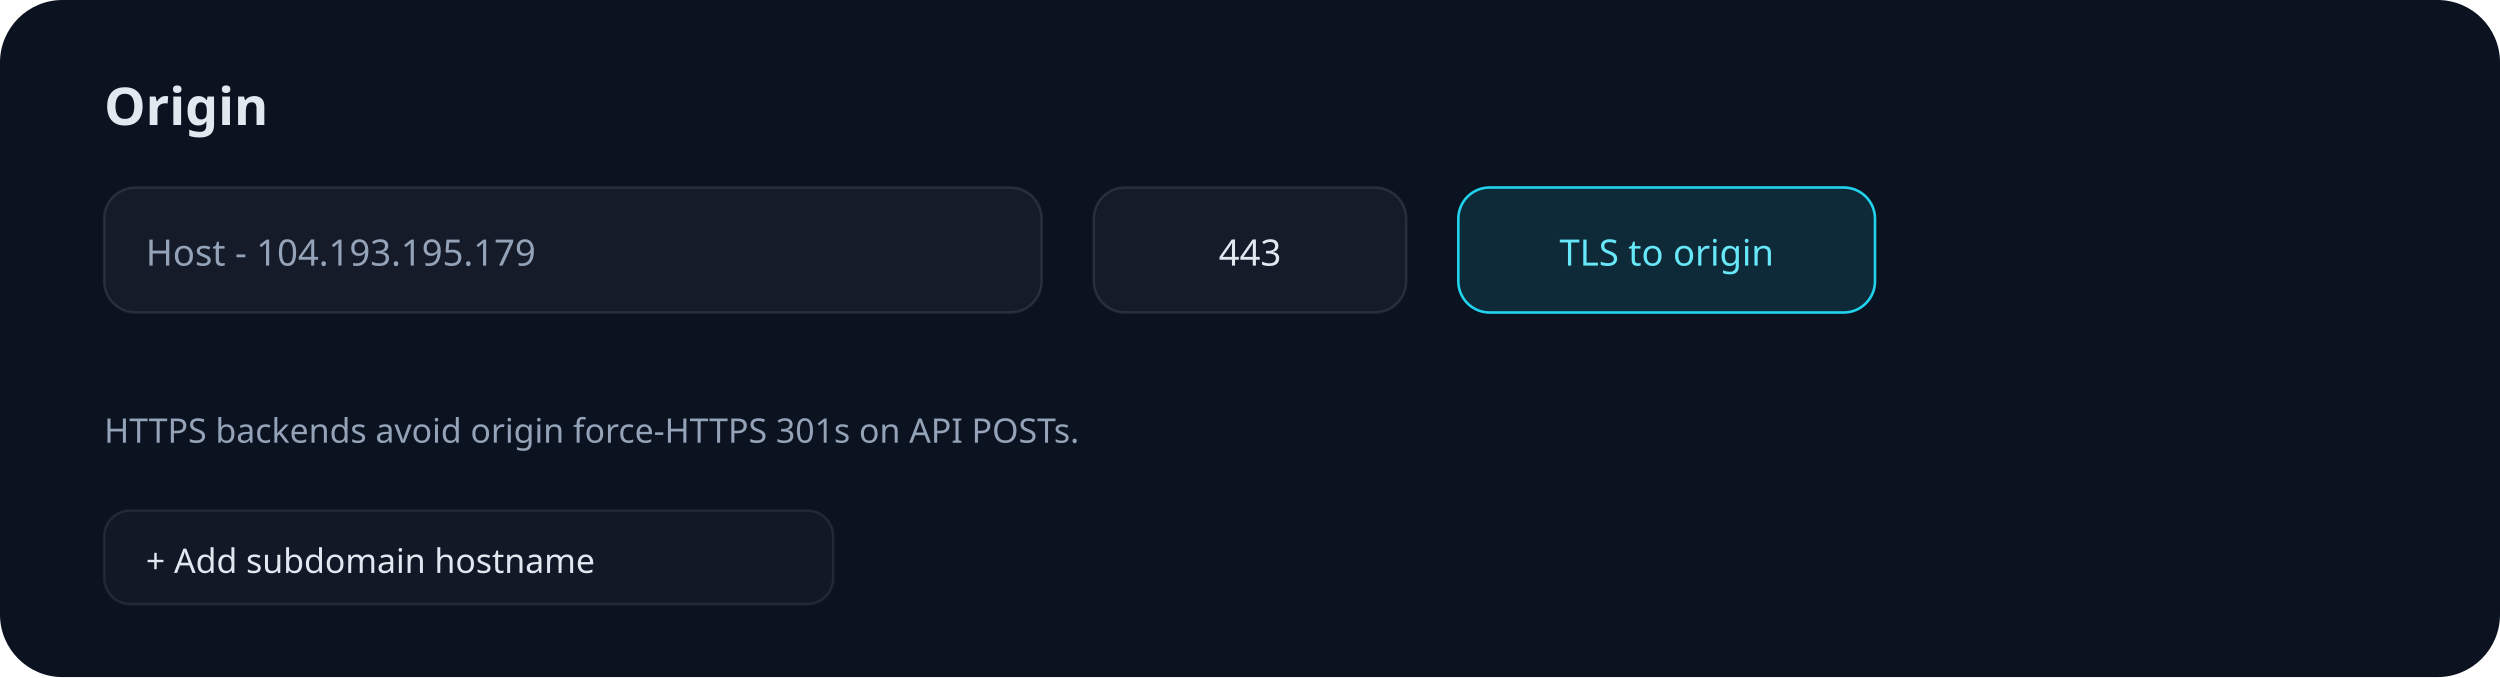
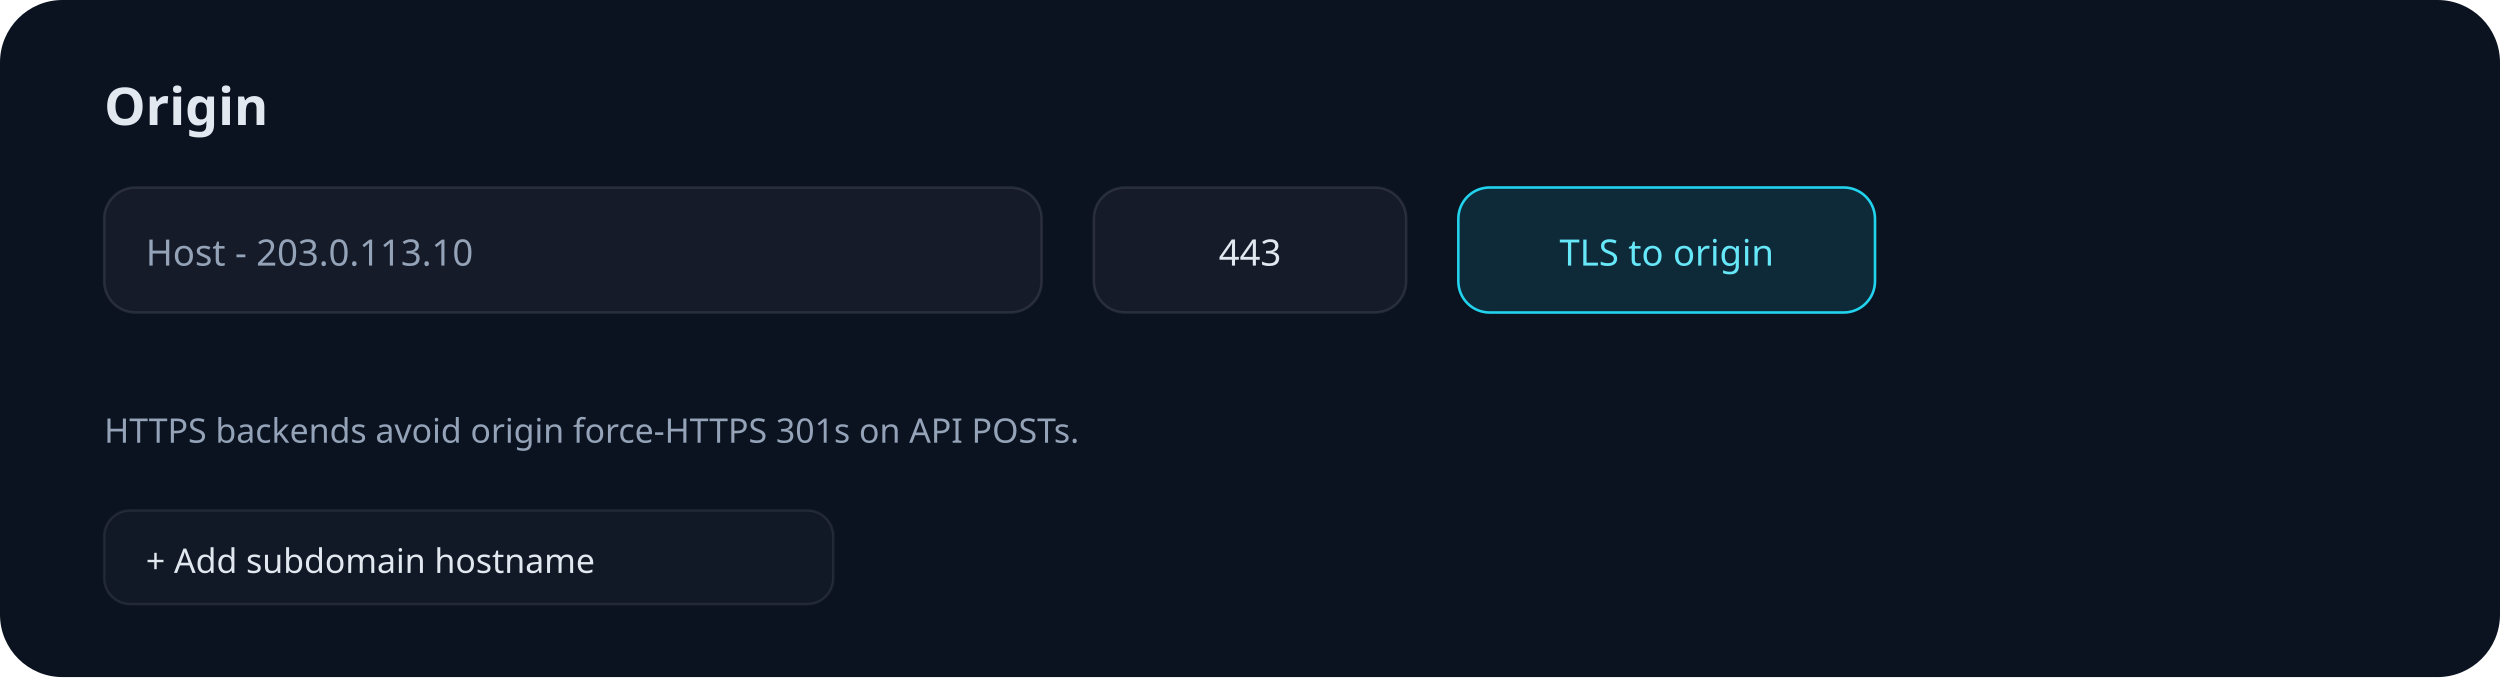
<svg xmlns="http://www.w3.org/2000/svg" width="960" height="260" viewBox="0 0 960 260" role="img">
  <rect width="960" height="260" rx="24" fill="#0b1220" />
  <text x="40" y="48" fill="#e2e8f0" font-family="Segoe UI,sans-serif" font-size="20" font-weight="700">Origin</text>
  <rect x="40" y="72" width="360" height="48" rx="12" fill="rgba(255,255,255,0.04)" stroke="rgba(255,255,255,0.1)" />
-   <text x="56" y="102" fill="#94a3b8" font-family="Segoe UI,sans-serif" font-size="14">Host - 104.193.195.179</text>
+   <text x="56" y="102" fill="#94a3b8" font-family="Segoe UI,sans-serif" font-size="14">Host - 203.0.113.10</text>
  <rect x="420" y="72" width="120" height="48" rx="12" fill="rgba(255,255,255,0.04)" stroke="rgba(255,255,255,0.1)" />
  <text x="480" y="102" text-anchor="middle" fill="#e2e8f0" font-family="Segoe UI,sans-serif" font-size="14">443</text>
  <rect x="560" y="72" width="160" height="48" rx="12" fill="rgba(34,211,238,0.12)" stroke="#22d3ee" />
  <text x="640" y="102" text-anchor="middle" fill="#67e8f9" font-family="Segoe UI,sans-serif" font-size="14">TLS to origin</text>
  <text x="40" y="170" fill="#94a3b8" font-family="Segoe UI,sans-serif" font-size="13">HTTPS backends avoid origin force-HTTPS 301s on API POSTs.</text>
  <rect x="40" y="196" width="280" height="36" rx="10" fill="rgba(255,255,255,0.03)" stroke="rgba(255,255,255,0.08)" />
  <text x="56" y="220" fill="#e2e8f0" font-family="Segoe UI,sans-serif" font-size="13">+ Add subdomain hostname</text>
</svg>
